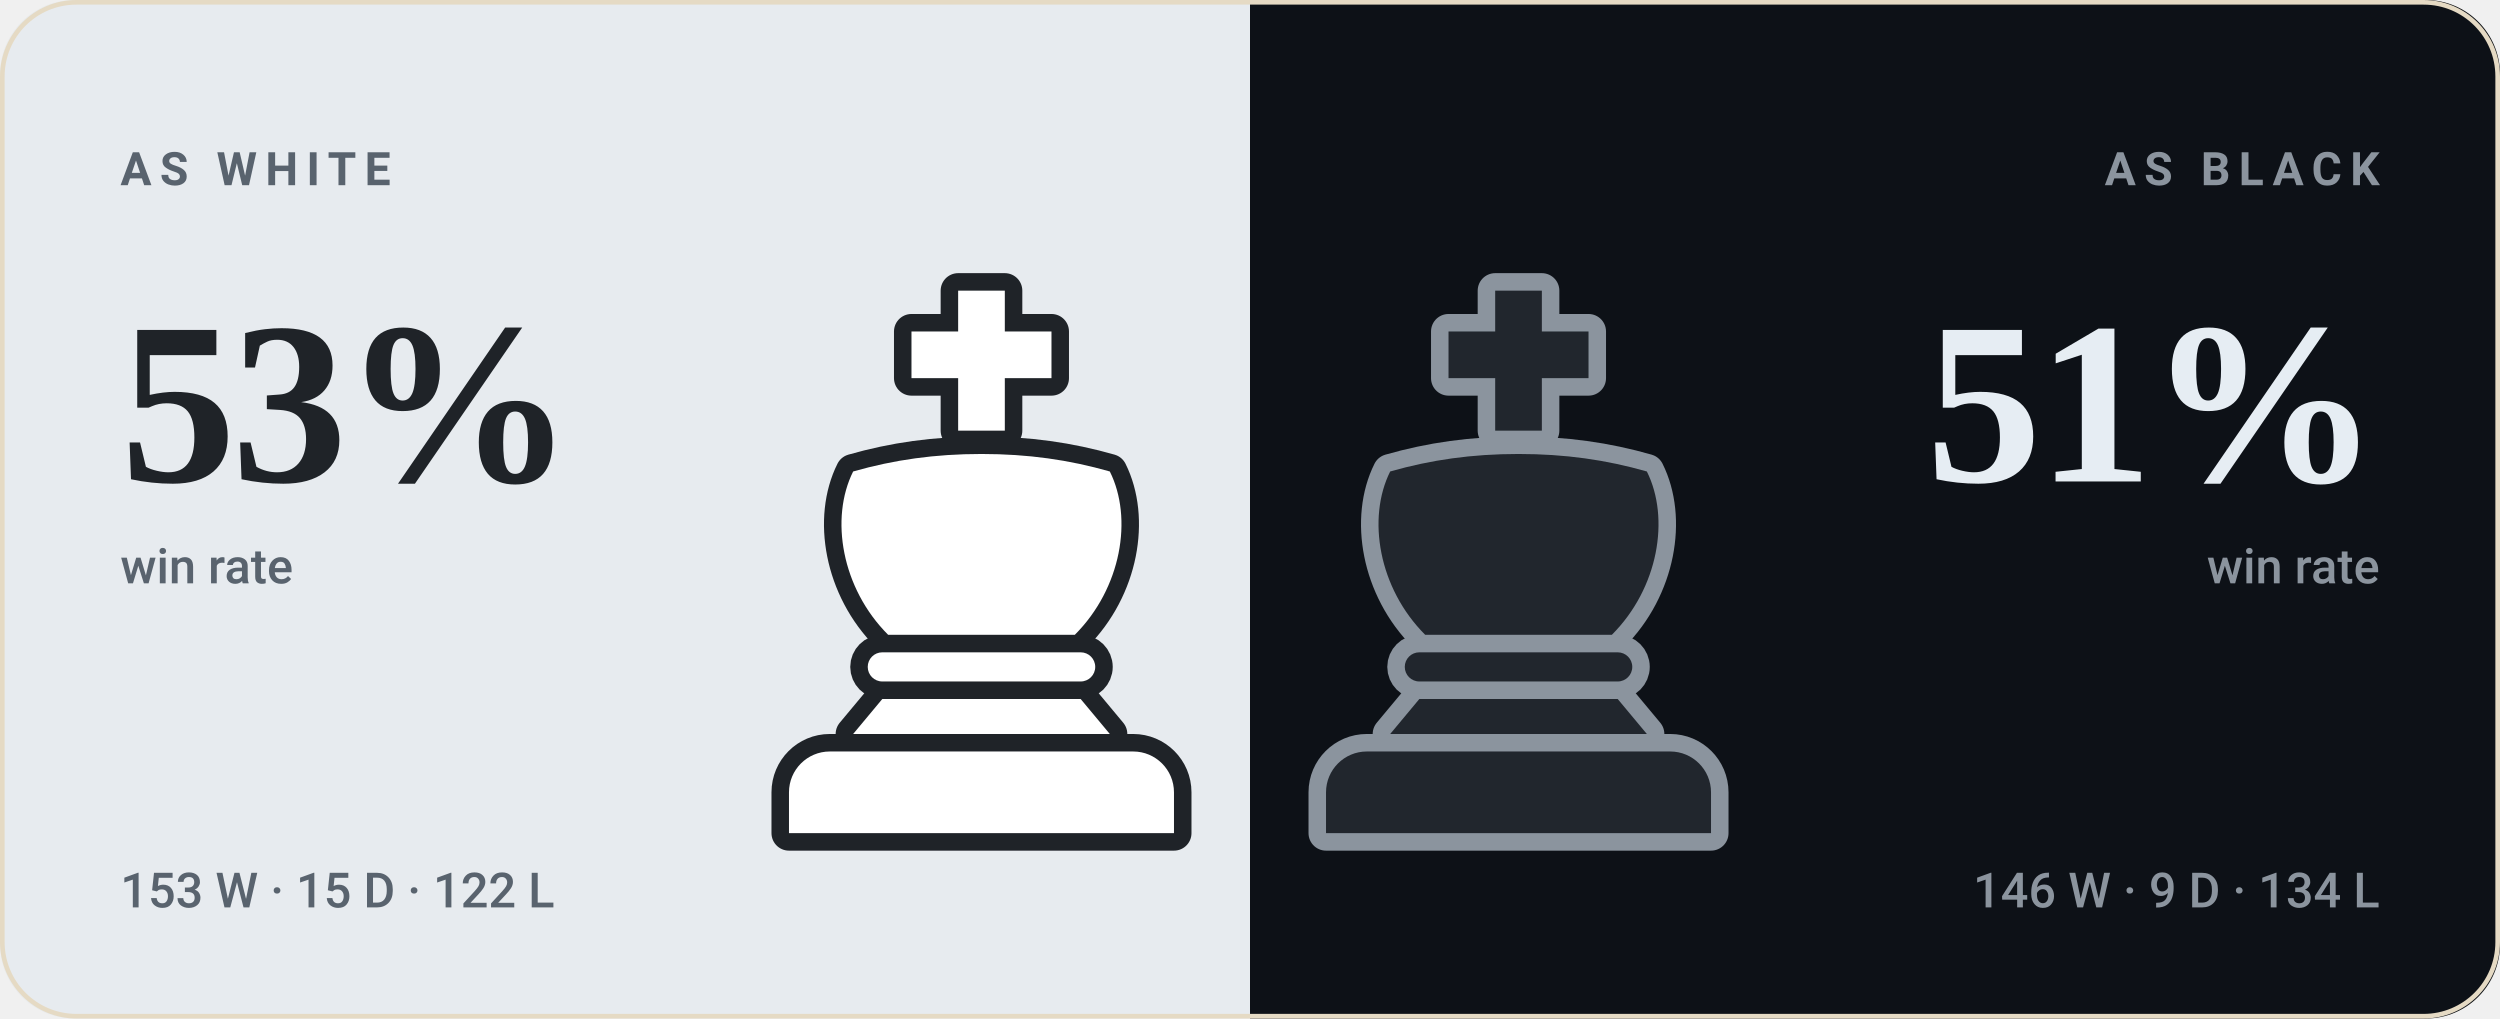
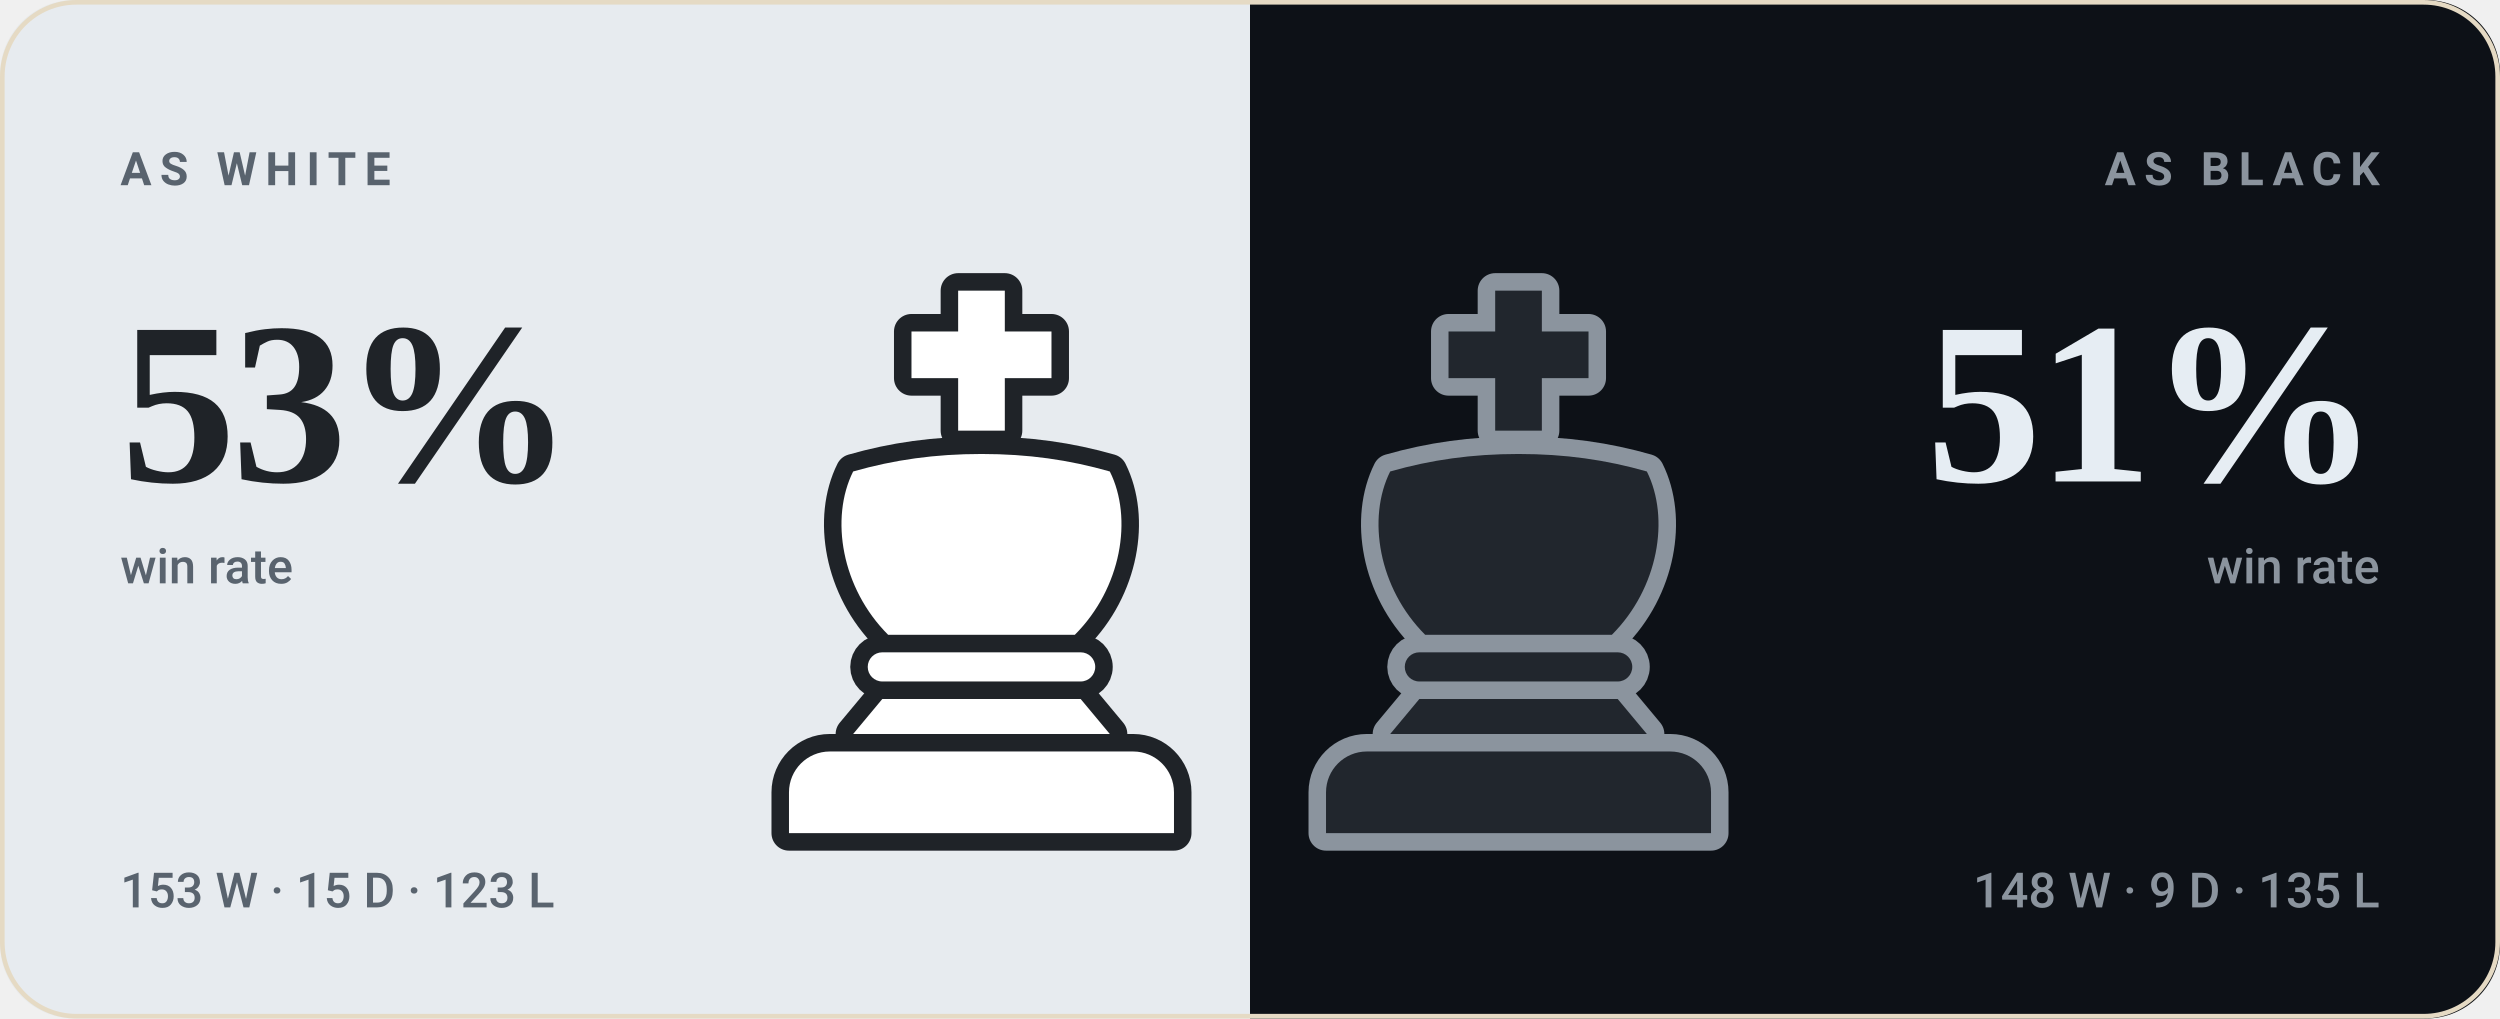
<svg xmlns="http://www.w3.org/2000/svg" viewBox="0 0 540 220" width="540" height="220" role="img" aria-label="bappozl wins 53% as White and 51% as Black">
  <style>svg{font-family:-apple-system,BlinkMacSystemFont,'Segoe UI',Roboto,'Helvetica Neue',Arial,sans-serif}text{fill:#221d15;white-space:pre}.bg{fill:#f8f2e6}.acc{fill:#9a6a1e}.win{fill:#0d8659}.draw{fill:#7c7f85}.loss{fill:#c0332f}.lbl{font-size:10px;font-weight:600;letter-spacing:.18em;fill:#7a7164}.cap{font-size:10.5px;font-weight:500;fill:#7a7164}.num{font-family:Georgia,'Times New Roman',Times,serif;font-weight:700;letter-spacing:-.02em}.tick{font-size:9px;font-weight:500;fill:#7a7164;opacity:.75}.dl{font-size:10px;font-weight:600}.rule{stroke:#e5dac4;stroke-width:1;fill:none}.grid{stroke:#e5dac4;stroke-width:1;fill:none;opacity:.7}.ln{fill:none;stroke:#9a6a1e;stroke-width:2;stroke-linecap:round;stroke-linejoin:round}.ring{stroke:#f8f2e6;stroke-width:2}.hollow{fill:none;stroke-width:1.5}.sq{fill:#221d15;opacity:.035}</style>
  <rect class="bg" width="540" height="220" rx="16" />
  <clipPath id="sp">
    <rect width="540" height="220" rx="16" />
  </clipPath>
  <g clip-path="url(#sp)">
    <rect width="270" height="220" fill="#e7ebef" />
    <rect x="270" width="270" height="220" fill="#0d1117" />
  </g>
  <g transform="translate(149.0,59.0) scale(1.26)">
    <g fill="#1f2328" stroke="#1f2328" stroke-width="6" stroke-linejoin="round">
      <path d="M46 3h8v7h8v8h-8v9h-8v-9h-8v-8h8z" />
      <path d="M28 34c7-2 14-3 22-3s15 1 22 3c4 8 2 20-6 28H34c-8-8-10-20-6-28z" />
      <path d="M33 65h34a2.5 2.5 0 0 1 0 5H33a2.5 2.5 0 0 1 0-5z" />
      <path d="M33 73h34l5 6H28z" />
      <path d="M24 82h52a7 7 0 0 1 7 7v7H17v-7a7 7 0 0 1 7-7z" />
    </g>
    <g fill="#ffffff">
      <path d="M46 3h8v7h8v8h-8v9h-8v-9h-8v-8h8z" />
      <path d="M28 34c7-2 14-3 22-3s15 1 22 3c4 8 2 20-6 28H34c-8-8-10-20-6-28z" />
      <path d="M33 65h34a2.5 2.5 0 0 1 0 5H33a2.5 2.5 0 0 1 0-5z" />
      <path d="M33 73h34l5 6H28z" />
      <path d="M24 82h52a7 7 0 0 1 7 7v7H17v-7a7 7 0 0 1 7-7z" />
    </g>
  </g>
  <g transform="translate(265.0,59.0) scale(1.26)">
    <g fill="#8b949e" stroke="#8b949e" stroke-width="6" stroke-linejoin="round">
      <path d="M46 3h8v7h8v8h-8v9h-8v-9h-8v-8h8z" />
      <path d="M28 34c7-2 14-3 22-3s15 1 22 3c4 8 2 20-6 28H34c-8-8-10-20-6-28z" />
      <path d="M33 65h34a2.5 2.5 0 0 1 0 5H33a2.5 2.5 0 0 1 0-5z" />
      <path d="M33 73h34l5 6H28z" />
      <path d="M24 82h52a7 7 0 0 1 7 7v7H17v-7a7 7 0 0 1 7-7z" />
    </g>
    <g fill="#21262d">
      <path d="M46 3h8v7h8v8h-8v9h-8v-9h-8v-8h8z" />
      <path d="M28 34c7-2 14-3 22-3s15 1 22 3c4 8 2 20-6 28H34c-8-8-10-20-6-28z" />
      <path d="M33 65h34a2.5 2.5 0 0 1 0 5H33a2.5 2.5 0 0 1 0-5z" />
      <path d="M33 73h34l5 6H28z" />
      <path d="M24 82h52a7 7 0 0 1 7 7v7H17v-7a7 7 0 0 1 7-7z" />
    </g>
  </g>
  <text class="lbl" x="26" y="40" style="fill:#59636e">AS WHITE</text>
  <text class="num" x="26" y="104" style="fill:#1f2328;font-size:50px">53%</text>
  <text class="cap" x="26" y="126" style="fill:#59636e">win rate</text>
-   <text class="cap" x="26" y="196" style="fill:#59636e">153 W · 15 D · 122 L</text>
+   <text class="cap" x="26" y="196" style="fill:#59636e">153 W · 15 D · 123 L</text>
  <text class="lbl" x="514" y="40" text-anchor="end" style="fill:#8b949e">AS BLACK</text>
  <text class="num" x="514" y="104" text-anchor="end" style="fill:#e6edf3;font-size:50px">51%</text>
  <text class="cap" x="514" y="126" text-anchor="end" style="fill:#8b949e">win rate</text>
-   <text class="cap" x="514" y="196" text-anchor="end" style="fill:#8b949e">146 W · 9 D · 134 L</text>
+   <text class="cap" x="514" y="196" text-anchor="end" style="fill:#8b949e">148 W · 9 D · 135 L</text>
  <rect x=".5" y=".5" width="539" height="219" rx="16" fill="none" stroke="#e5dac4" />
</svg>
